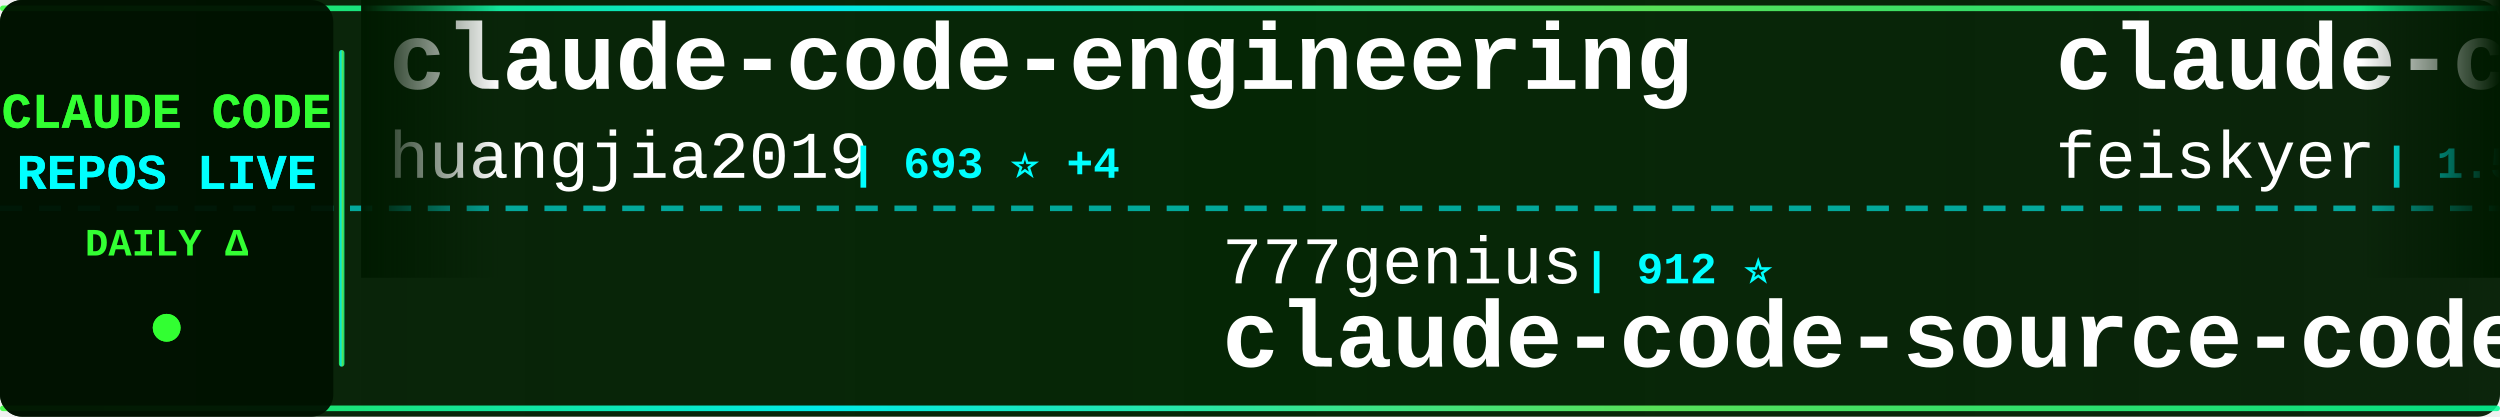
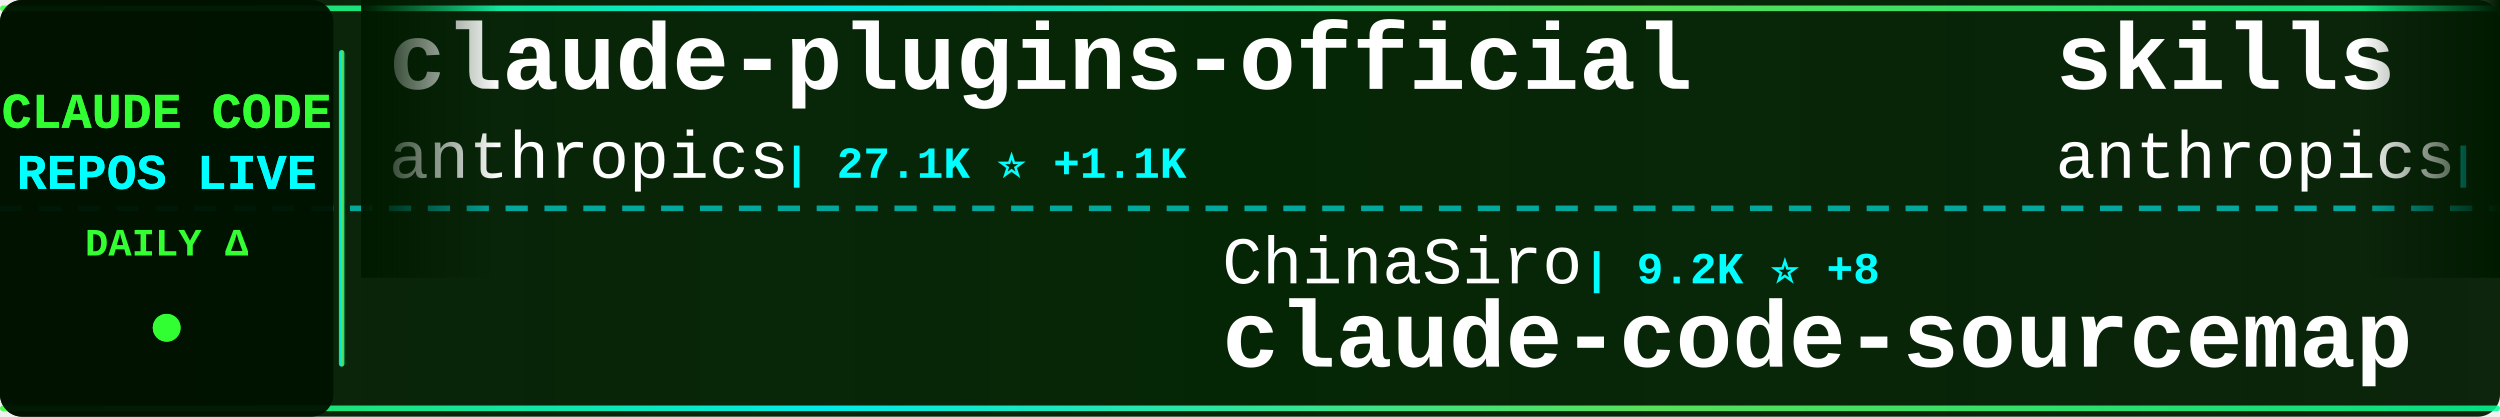
<svg xmlns="http://www.w3.org/2000/svg" width="900" height="150">
  <defs>
    <linearGradient id="tickerBg" x1="0%" y1="0%" x2="100%" y2="0%">
      <stop offset="0%" style="stop-color:#001a00;stop-opacity:0.95" />
      <stop offset="50%" style="stop-color:#002200;stop-opacity:0.98" />
      <stop offset="100%" style="stop-color:#001a00;stop-opacity:0.95" />
    </linearGradient>
    <linearGradient id="borderGrad" x1="0%" y1="0%" x2="100%" y2="0%">
      <stop offset="0%" style="stop-color:#33ff33;stop-opacity:0.85">
        <animate attributeName="stop-opacity" values="0.85;1;0.85" dur="2s" repeatCount="indefinite" />
      </stop>
      <stop offset="33%" style="stop-color:#00ffff;stop-opacity:0.9">
        <animate attributeName="stop-opacity" values="0.9;1;0.9" dur="2.2s" repeatCount="indefinite" />
      </stop>
      <stop offset="66%" style="stop-color:#66ff66;stop-opacity:0.85">
        <animate attributeName="stop-opacity" values="0.85;1;0.85" dur="1.8s" repeatCount="indefinite" />
      </stop>
      <stop offset="100%" style="stop-color:#00ff99;stop-opacity:0.85">
        <animate attributeName="stop-opacity" values="0.85;1;0.85" dur="2s" repeatCount="indefinite" />
      </stop>
    </linearGradient>
    <filter id="textGlow">
      <feGaussianBlur stdDeviation="0.1" result="coloredBlur" />
      <feMerge>
        <feMergeNode in="coloredBlur" />
        <feMergeNode in="SourceGraphic" />
      </feMerge>
    </filter>
    <filter id="metricGlow">
      <feGaussianBlur stdDeviation="0.2" result="coloredBlur" />
      <feMerge>
        <feMergeNode in="coloredBlur" />
        <feMergeNode in="SourceGraphic" />
      </feMerge>
    </filter>
    <linearGradient id="leftFade" x1="0%" y1="0%" x2="100%" y2="0%">
      <stop offset="0%" style="stop-color:#001a00;stop-opacity:1" />
      <stop offset="100%" style="stop-color:#001a00;stop-opacity:0" />
    </linearGradient>
    <linearGradient id="rightFade" x1="0%" y1="0%" x2="100%" y2="0%">
      <stop offset="0%" style="stop-color:#001a00;stop-opacity:0" />
      <stop offset="100%" style="stop-color:#001a00;stop-opacity:1" />
    </linearGradient>
  </defs>
  <rect width="900" height="150" fill="url(#tickerBg)" rx="8" />
  <rect x="0" y="2" width="900" height="2" fill="url(#borderGrad)" rx="1" />
  <rect x="0" y="146" width="900" height="2" fill="url(#borderGrad)" rx="1" />
  <line x1="0" y1="75" x2="900" y2="75" stroke="#00ffff" stroke-width="2" stroke-dasharray="8 6" opacity="0.6" />
  <rect x="0" y="0" width="120" height="150" fill="#001100" opacity="0.95" rx="8" />
  <text x="60" y="46" font-family="'Courier New', monospace" font-size="18" font-weight="bold" fill="#33ff33" text-anchor="middle" filter="url(#textGlow)">
    CLAUDE CODE
  </text>
  <text x="60" y="68" font-family="'Courier New', monospace" font-size="18" font-weight="bold" fill="#00ffff" text-anchor="middle" filter="url(#textGlow)">
    REPOS LIVE
  </text>
  <text x="60" y="92" font-family="'Courier New', monospace" font-size="14" font-weight="bold" fill="#33ff33" text-anchor="middle">
    DAILY Δ
  </text>
  <circle cx="60" cy="118" r="5" fill="#33ff33" filter="url(#metricGlow)">
    <animate attributeName="r" values="4;6;4" dur="1.5s" repeatCount="indefinite" />
    <animate attributeName="opacity" values="0.6;1;0.6" dur="1.5s" repeatCount="indefinite" />
  </circle>
  <rect x="122" y="18" width="2" height="114" fill="url(#borderGrad)" rx="1" />
  <clipPath id="tickerClip">
    <rect x="130" y="0" width="770" height="150" />
  </clipPath>
  <g clip-path="url(#tickerClip)">
    <g id="tickerItems">
      <animateTransform attributeName="transform" attributeType="XML" type="translate" from="0 0" to="-3000 0" dur="54s" repeatCount="indefinite" />
      <g transform="translate(0, 0)">
-         <text x="140" y="32" font-family="'Courier New', monospace" font-size="34" font-weight="bold" fill="#ffffff">claude-code-engineering</text>
-         <text x="140" y="64" font-family="'Courier New', monospace" font-size="24" font-weight="normal" fill="#ffffff" opacity="1.0">huangjia2019</text>
-         <text x="306" y="64" font-family="'Courier New', monospace" font-size="16" font-weight="bold" fill="#00ffff"> | 693 ⭐ +4</text>
+         <text x="140" y="32" font-family="'Courier New', monospace" font-size="34" font-weight="bold" fill="#ffffff">claude-plugins-official</text>
+         <text x="140" y="64" font-family="'Courier New', monospace" font-size="24" font-weight="normal" fill="#ffffff" opacity="1.0">anthropics</text>
+         <text x="282" y="64" font-family="'Courier New', monospace" font-size="16" font-weight="bold" fill="#00ffff"> | 27.1K ⭐ +1.1K</text>
      </g>
      <g transform="translate(300, 0)">
-         <text x="140" y="102" font-family="'Courier New', monospace" font-size="24" font-weight="normal" fill="#ffffff" opacity="1.0">777genius</text>
-         <text x="270" y="102" font-family="'Courier New', monospace" font-size="16" font-weight="bold" fill="#00ffff"> | 912 ⭐</text>
-         <text x="140" y="132" font-family="'Courier New', monospace" font-size="34" font-weight="bold" fill="#ffffff">claude-code-source-code</text>
-       </g>
-       <g transform="translate(600, 0)">
-         <text x="140" y="32" font-family="'Courier New', monospace" font-size="34" font-weight="bold" fill="#ffffff">claude-code-settings</text>
-         <text x="140" y="64" font-family="'Courier New', monospace" font-size="24" font-weight="normal" fill="#ffffff" opacity="1.0">feiskyer</text>
-         <text x="258" y="64" font-family="'Courier New', monospace" font-size="16" font-weight="bold" fill="#00ffff"> | 1.5K ⭐</text>
-       </g>
-       <g transform="translate(900, 0)">
-         <text x="140" y="102" font-family="'Courier New', monospace" font-size="24" font-weight="normal" fill="#ffffff" opacity="1.0">Pimzino</text>
-         <text x="246" y="102" font-family="'Courier New', monospace" font-size="16" font-weight="bold" fill="#00ffff"> | 3.7K ⭐ +2</text>
-         <text x="140" y="132" font-family="'Courier New', monospace" font-size="34" font-weight="bold" fill="#ffffff">claude-code-spec-workflo...</text>
-       </g>
-       <g transform="translate(1200, 0)">
-         <text x="140" y="32" font-family="'Courier New', monospace" font-size="34" font-weight="bold" fill="#ffffff">claude-code-tips</text>
-         <text x="140" y="64" font-family="'Courier New', monospace" font-size="24" font-weight="normal" fill="#ffffff" opacity="1.0">ykdojo</text>
-         <text x="234" y="64" font-family="'Courier New', monospace" font-size="16" font-weight="bold" fill="#00ffff"> | 8.4K ⭐ +18</text>
-       </g>
-       <g transform="translate(1500, 0)">
-         <text x="140" y="102" font-family="'Courier New', monospace" font-size="24" font-weight="normal" fill="#ffffff" opacity="1.0">Windy3f3f3f3f</text>
-         <text x="318" y="102" font-family="'Courier New', monospace" font-size="16" font-weight="bold" fill="#00ffff"> | 1.3K ⭐ +3</text>
-         <text x="140" y="132" font-family="'Courier New', monospace" font-size="34" font-weight="bold" fill="#ffffff">claude-code-from-scratch</text>
-       </g>
-       <g transform="translate(1800, 0)">
-         <text x="140" y="32" font-family="'Courier New', monospace" font-size="34" font-weight="bold" fill="#ffffff">claude-code-local</text>
-         <text x="140" y="64" font-family="'Courier New', monospace" font-size="24" font-weight="normal" fill="#ffffff" opacity="1.0">nicedreamzapp</text>
-         <text x="318" y="64" font-family="'Courier New', monospace" font-size="16" font-weight="bold" fill="#00ffff"> | 2.7K ⭐ +6</text>
-       </g>
-       <g transform="translate(2100, 0)">
-         <text x="140" y="102" font-family="'Courier New', monospace" font-size="24" font-weight="normal" fill="#ffffff" opacity="1.0">Yuyz0112</text>
-         <text x="258" y="102" font-family="'Courier New', monospace" font-size="16" font-weight="bold" fill="#00ffff"> | 2.4K ⭐</text>
-         <text x="140" y="132" font-family="'Courier New', monospace" font-size="34" font-weight="bold" fill="#ffffff">claude-code-reverse</text>
-       </g>
-       <g transform="translate(2400, 0)">
-         <text x="140" y="32" font-family="'Courier New', monospace" font-size="34" font-weight="bold" fill="#ffffff">oh-my-claudecode</text>
-         <text x="140" y="64" font-family="'Courier New', monospace" font-size="24" font-weight="normal" fill="#ffffff" opacity="1.0">Yeachan-Heo</text>
-         <text x="294" y="64" font-family="'Courier New', monospace" font-size="16" font-weight="bold" fill="#00ffff"> | 34.7K ⭐ +82</text>
-       </g>
-       <g transform="translate(2700, 0)">
        <text x="140" y="102" font-family="'Courier New', monospace" font-size="24" font-weight="normal" fill="#ffffff" opacity="1.0">ChinaSiro</text>
        <text x="270" y="102" font-family="'Courier New', monospace" font-size="16" font-weight="bold" fill="#00ffff"> | 9.2K ⭐ +8</text>
        <text x="140" y="132" font-family="'Courier New', monospace" font-size="34" font-weight="bold" fill="#ffffff">claude-code-sourcemap</text>
      </g>
+       <g transform="translate(600, 0)">
+         <text x="140" y="32" font-family="'Courier New', monospace" font-size="34" font-weight="bold" fill="#ffffff">skills</text>
+         <text x="140" y="64" font-family="'Courier New', monospace" font-size="24" font-weight="normal" fill="#ffffff" opacity="1.0">anthropics</text>
+         <text x="282" y="64" font-family="'Courier New', monospace" font-size="16" font-weight="bold" fill="#00ffff"> | 140.1K ⭐ +474</text>
+       </g>
+       <g transform="translate(900, 0)">
+         <text x="140" y="102" font-family="'Courier New', monospace" font-size="24" font-weight="normal" fill="#ffffff" opacity="1.0">ding113</text>
+         <text x="246" y="102" font-family="'Courier New', monospace" font-size="16" font-weight="bold" fill="#00ffff"> | 2.9K ⭐ +4</text>
+         <text x="140" y="132" font-family="'Courier New', monospace" font-size="34" font-weight="bold" fill="#ffffff">claude-code-hub</text>
+       </g>
+       <g transform="translate(1200, 0)">
+         <text x="140" y="32" font-family="'Courier New', monospace" font-size="34" font-weight="bold" fill="#ffffff">claude-code-rust</text>
+         <text x="140" y="64" font-family="'Courier New', monospace" font-size="24" font-weight="normal" fill="#ffffff" opacity="1.0">lorryjovens-hub</text>
+         <text x="342" y="64" font-family="'Courier New', monospace" font-size="16" font-weight="bold" fill="#00ffff"> | 1.6K ⭐ +2</text>
+       </g>
+       <g transform="translate(1500, 0)">
+         <text x="140" y="102" font-family="'Courier New', monospace" font-size="24" font-weight="normal" fill="#ffffff" opacity="1.0">rohitg00</text>
+         <text x="258" y="102" font-family="'Courier New', monospace" font-size="16" font-weight="bold" fill="#00ffff"> | 1.8K ⭐ +7</text>
+         <text x="140" y="132" font-family="'Courier New', monospace" font-size="34" font-weight="bold" fill="#ffffff">awesome-claude-code-tool...</text>
+       </g>
+       <g transform="translate(1800, 0)">
+         <text x="140" y="32" font-family="'Courier New', monospace" font-size="34" font-weight="bold" fill="#ffffff">learn-claude-code</text>
+         <text x="140" y="64" font-family="'Courier New', monospace" font-size="24" font-weight="normal" fill="#ffffff" opacity="1.0">shareAI-lab</text>
+         <text x="294" y="64" font-family="'Courier New', monospace" font-size="16" font-weight="bold" fill="#00ffff"> | 62.3K ⭐ +166</text>
+       </g>
+       <g transform="translate(2100, 0)">
+         <text x="140" y="102" font-family="'Courier New', monospace" font-size="24" font-weight="normal" fill="#ffffff" opacity="1.0">pengchengneo</text>
+         <text x="306" y="102" font-family="'Courier New', monospace" font-size="16" font-weight="bold" fill="#00ffff"> | 1.4K ⭐ +4</text>
+         <text x="140" y="132" font-family="'Courier New', monospace" font-size="34" font-weight="bold" fill="#ffffff">Claude-Code</text>
+       </g>
+       <g transform="translate(2400, 0)">
+         <text x="140" y="32" font-family="'Courier New', monospace" font-size="34" font-weight="bold" fill="#ffffff">my-claude-code-setup</text>
+         <text x="140" y="64" font-family="'Courier New', monospace" font-size="24" font-weight="normal" fill="#ffffff" opacity="1.0">centminmod</text>
+         <text x="282" y="64" font-family="'Courier New', monospace" font-size="16" font-weight="bold" fill="#00ffff"> | 2.3K ⭐ +2</text>
+       </g>
+       <g transform="translate(2700, 0)">
+         <text x="140" y="102" font-family="'Courier New', monospace" font-size="24" font-weight="normal" fill="#ffffff" opacity="1.0">anthropics</text>
+         <text x="282" y="102" font-family="'Courier New', monospace" font-size="16" font-weight="bold" fill="#00ffff"> | 4.7K ⭐ +15</text>
+         <text x="140" y="132" font-family="'Courier New', monospace" font-size="34" font-weight="bold" fill="#ffffff">claude-code-security-rev...</text>
+       </g>
      <g transform="translate(3000, 0)">
-         <text x="140" y="32" font-family="'Courier New', monospace" font-size="34" font-weight="bold" fill="#ffffff">claude-code-engineering</text>
-         <text x="140" y="64" font-family="'Courier New', monospace" font-size="24" font-weight="normal" fill="#ffffff" opacity="1.0">huangjia2019</text>
-         <text x="306" y="64" font-family="'Courier New', monospace" font-size="16" font-weight="bold" fill="#00ffff"> | 693 ⭐ +4</text>
+         <text x="140" y="32" font-family="'Courier New', monospace" font-size="34" font-weight="bold" fill="#ffffff">claude-plugins-official</text>
+         <text x="140" y="64" font-family="'Courier New', monospace" font-size="24" font-weight="normal" fill="#ffffff" opacity="1.0">anthropics</text>
+         <text x="282" y="64" font-family="'Courier New', monospace" font-size="16" font-weight="bold" fill="#00ffff"> | 27.1K ⭐ +1.1K</text>
      </g>
      <g transform="translate(3300, 0)">
-         <text x="140" y="102" font-family="'Courier New', monospace" font-size="24" font-weight="normal" fill="#ffffff" opacity="1.0">777genius</text>
-         <text x="270" y="102" font-family="'Courier New', monospace" font-size="16" font-weight="bold" fill="#00ffff"> | 912 ⭐</text>
-         <text x="140" y="132" font-family="'Courier New', monospace" font-size="34" font-weight="bold" fill="#ffffff">claude-code-source-code</text>
+         <text x="140" y="102" font-family="'Courier New', monospace" font-size="24" font-weight="normal" fill="#ffffff" opacity="1.0">ChinaSiro</text>
+         <text x="270" y="102" font-family="'Courier New', monospace" font-size="16" font-weight="bold" fill="#00ffff"> | 9.2K ⭐ +8</text>
+         <text x="140" y="132" font-family="'Courier New', monospace" font-size="34" font-weight="bold" fill="#ffffff">claude-code-sourcemap</text>
      </g>
      <g transform="translate(3600, 0)">
-         <text x="140" y="32" font-family="'Courier New', monospace" font-size="34" font-weight="bold" fill="#ffffff">claude-code-settings</text>
-         <text x="140" y="64" font-family="'Courier New', monospace" font-size="24" font-weight="normal" fill="#ffffff" opacity="1.0">feiskyer</text>
-         <text x="258" y="64" font-family="'Courier New', monospace" font-size="16" font-weight="bold" fill="#00ffff"> | 1.5K ⭐</text>
+         <text x="140" y="32" font-family="'Courier New', monospace" font-size="34" font-weight="bold" fill="#ffffff">skills</text>
+         <text x="140" y="64" font-family="'Courier New', monospace" font-size="24" font-weight="normal" fill="#ffffff" opacity="1.0">anthropics</text>
+         <text x="282" y="64" font-family="'Courier New', monospace" font-size="16" font-weight="bold" fill="#00ffff"> | 140.1K ⭐ +474</text>
      </g>
      <g transform="translate(3900, 0)">
-         <text x="140" y="102" font-family="'Courier New', monospace" font-size="24" font-weight="normal" fill="#ffffff" opacity="1.0">Pimzino</text>
-         <text x="246" y="102" font-family="'Courier New', monospace" font-size="16" font-weight="bold" fill="#00ffff"> | 3.7K ⭐ +2</text>
-         <text x="140" y="132" font-family="'Courier New', monospace" font-size="34" font-weight="bold" fill="#ffffff">claude-code-spec-workflo...</text>
+         <text x="140" y="102" font-family="'Courier New', monospace" font-size="24" font-weight="normal" fill="#ffffff" opacity="1.0">ding113</text>
+         <text x="246" y="102" font-family="'Courier New', monospace" font-size="16" font-weight="bold" fill="#00ffff"> | 2.9K ⭐ +4</text>
+         <text x="140" y="132" font-family="'Courier New', monospace" font-size="34" font-weight="bold" fill="#ffffff">claude-code-hub</text>
      </g>
    </g>
  </g>
  <rect x="130" y="0" width="50" height="100" fill="url(#leftFade)" />
  <rect x="850" y="0" width="50" height="100" fill="url(#rightFade)" />
</svg>
